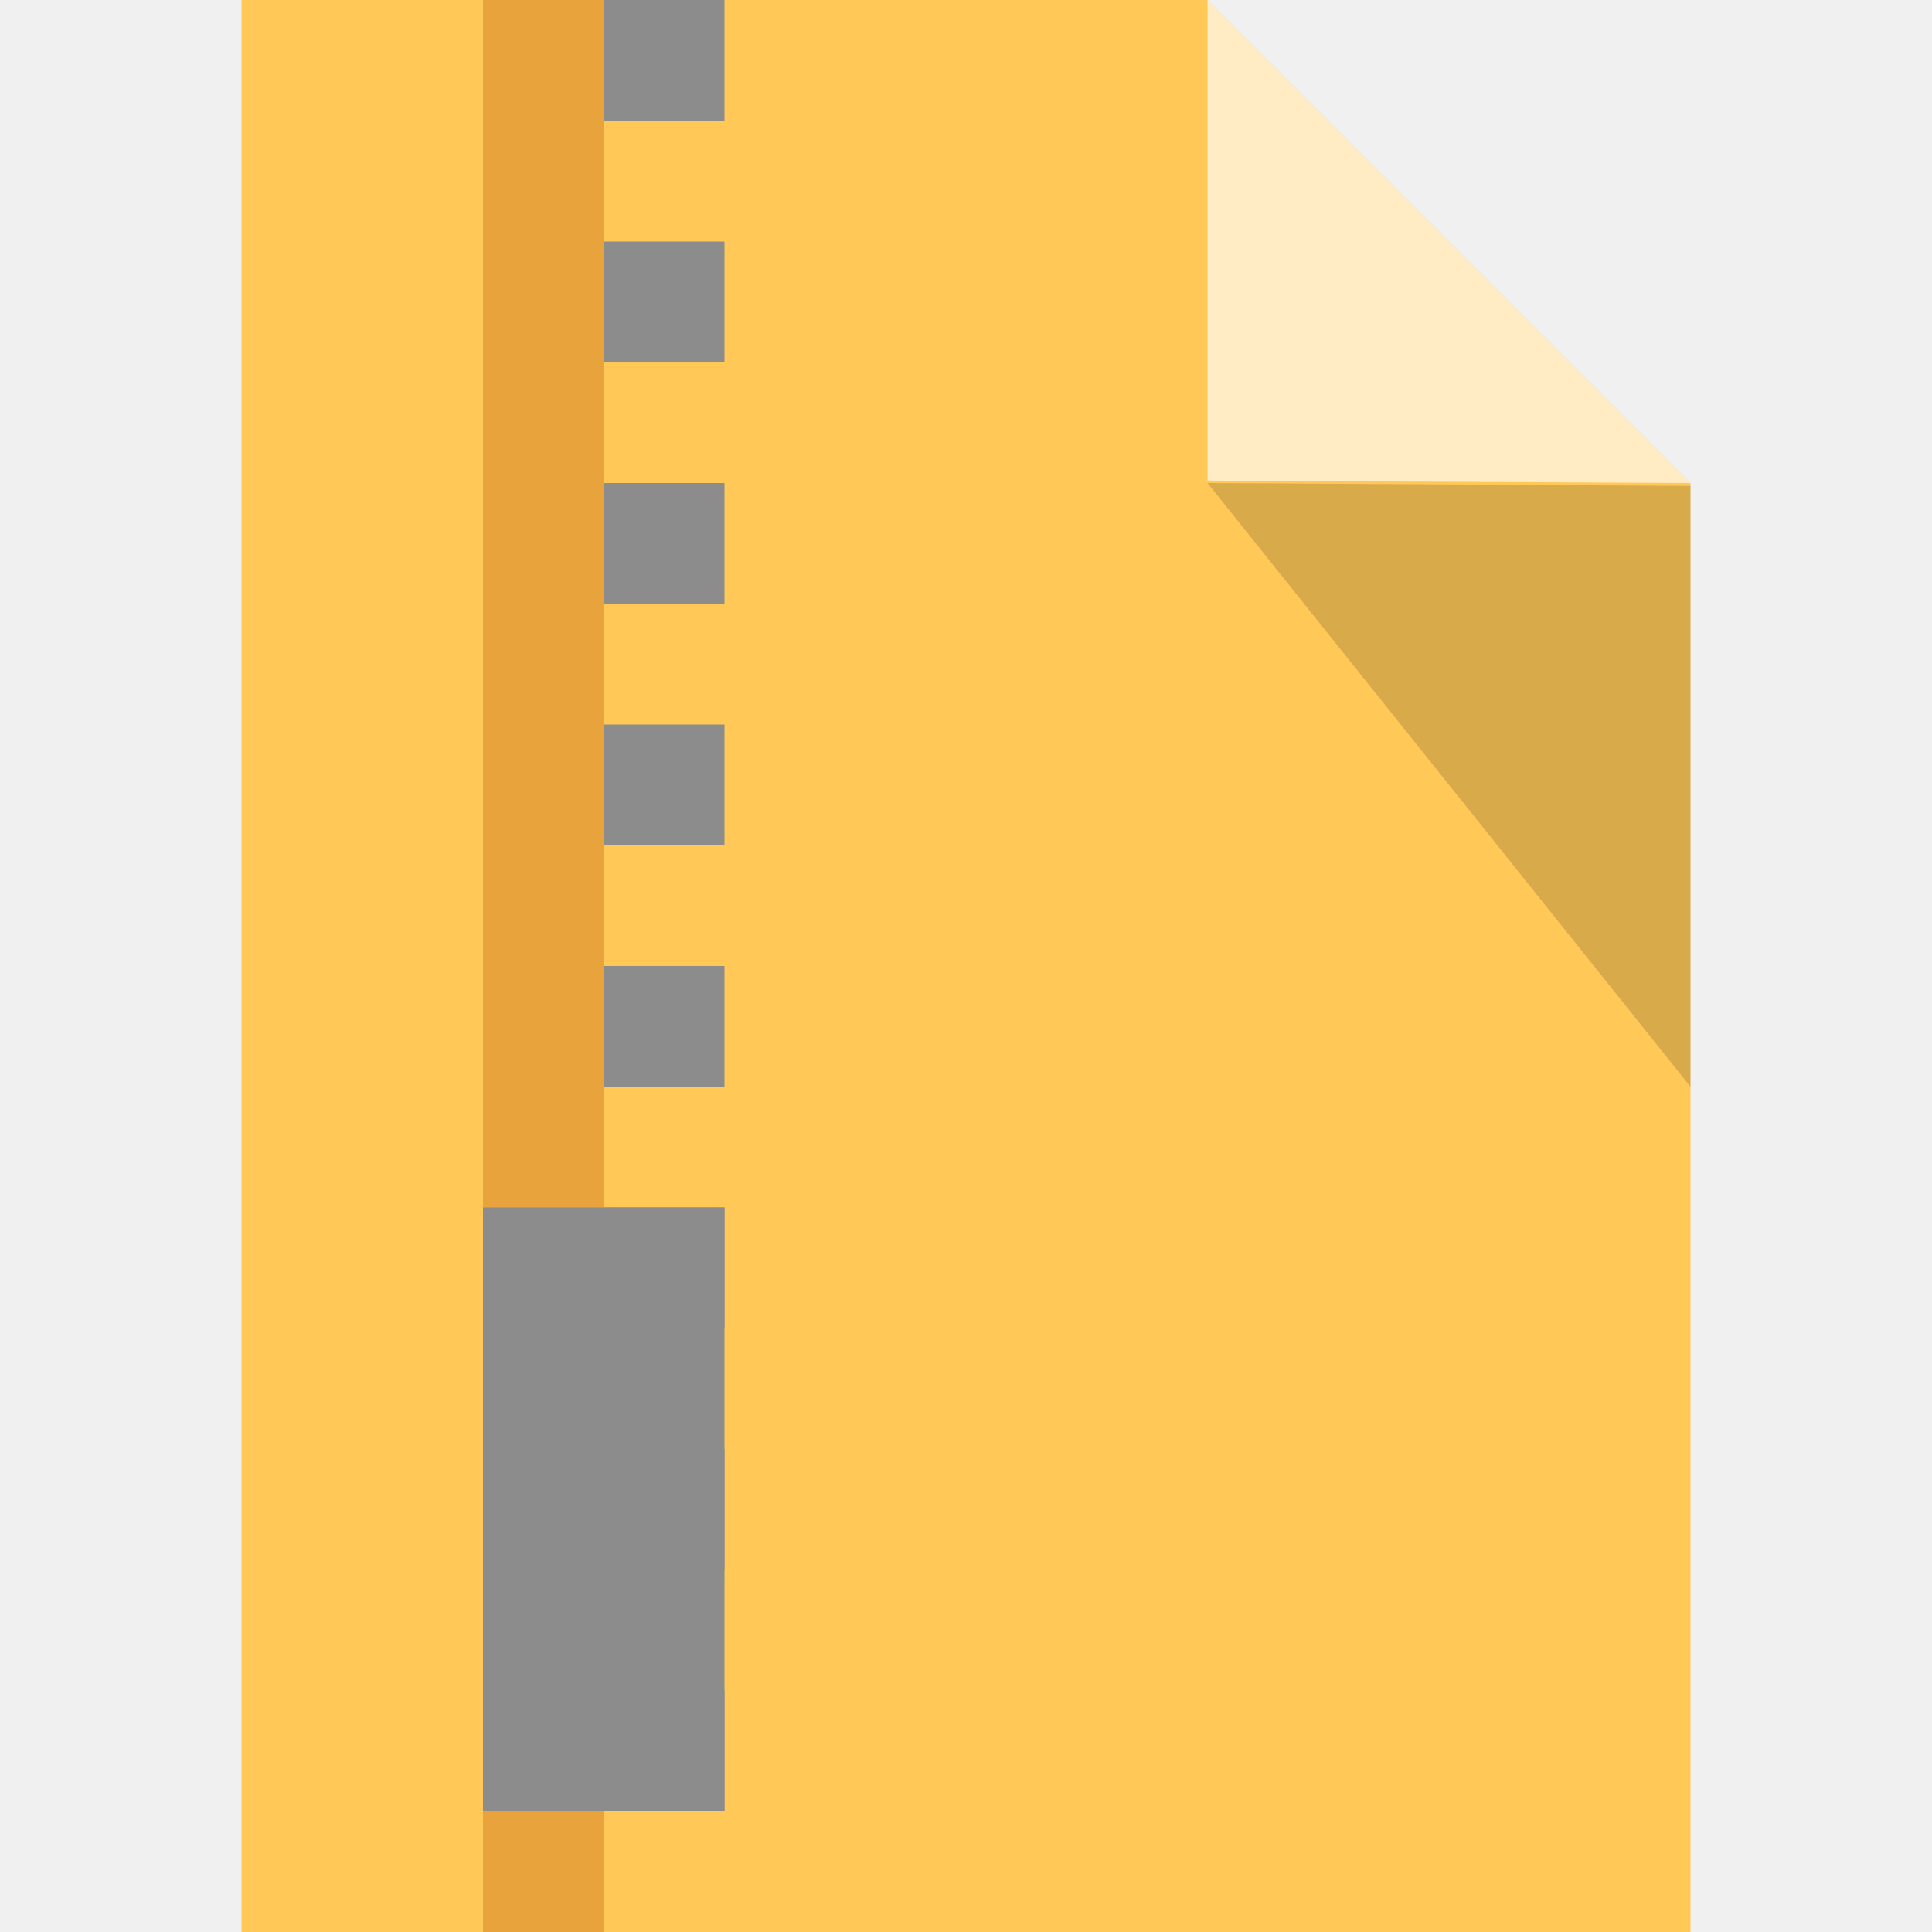
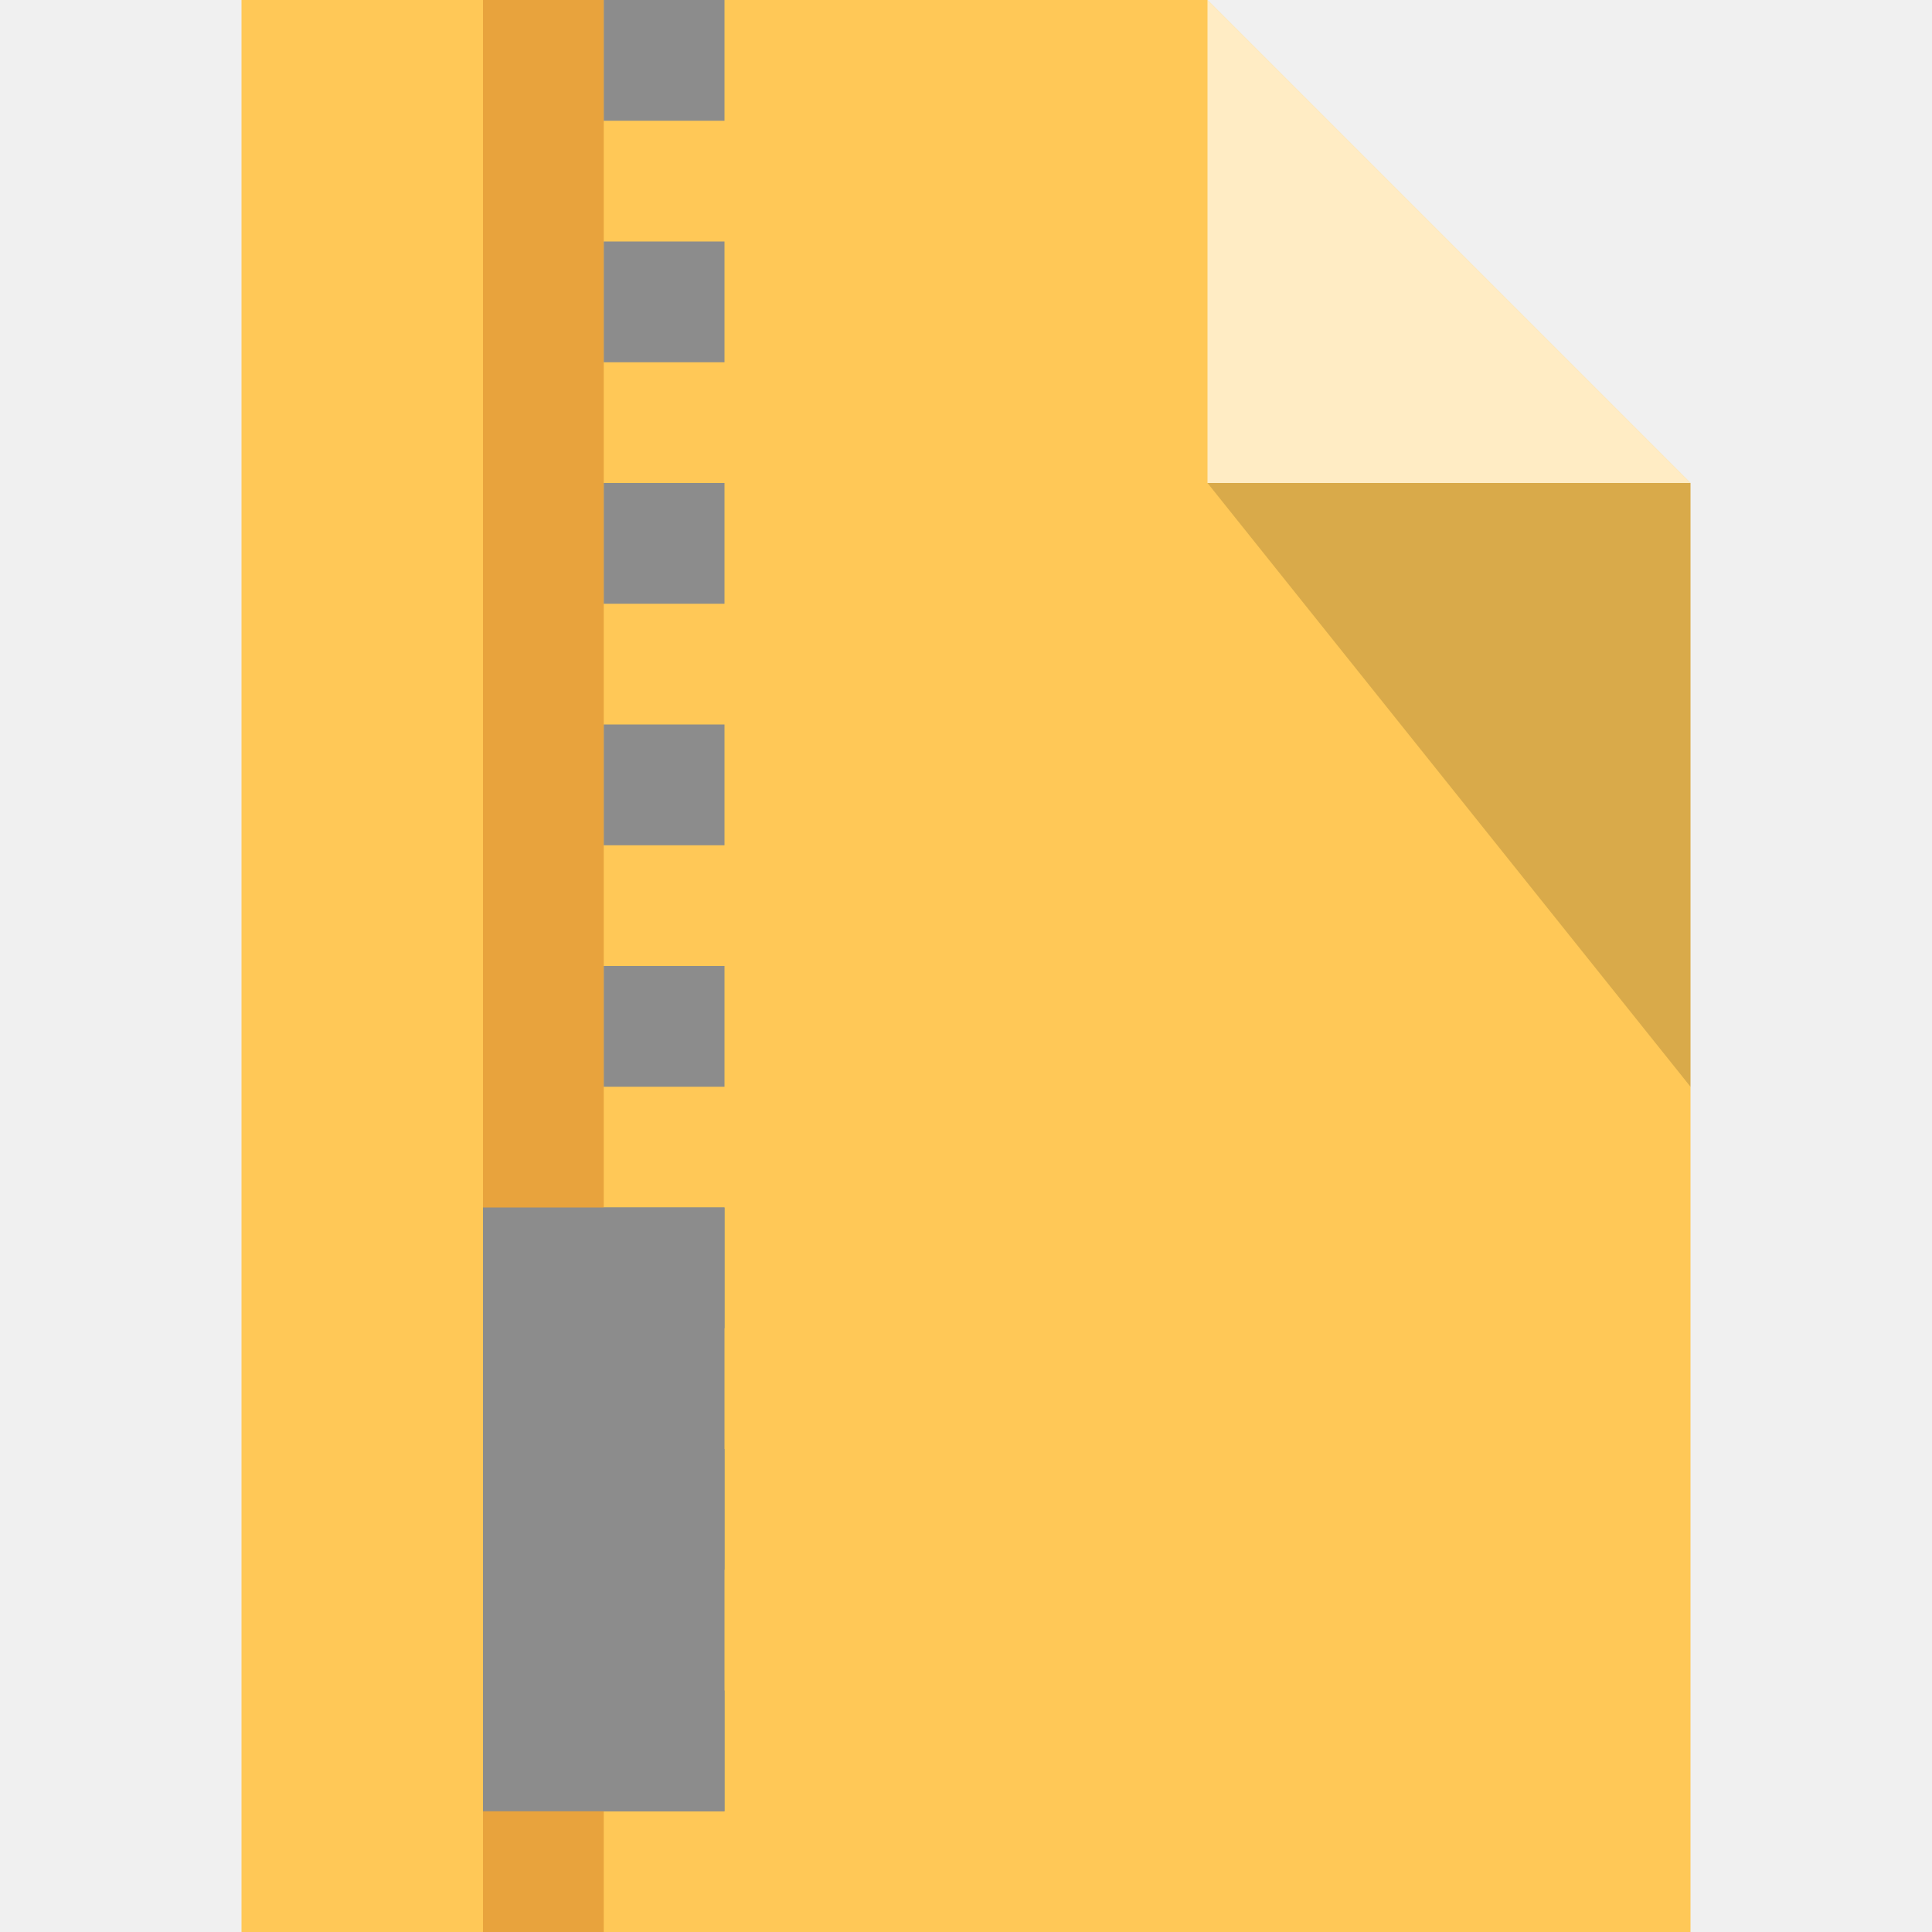
<svg xmlns="http://www.w3.org/2000/svg" viewBox="0 0 16 16">
-   <path d="M2 0v16h12V4l-4-4zm8 0z" fill="#ffc857" />
-   <path d="M10 3.98V0l4 4z" fill="#fff" opacity=".65" />
-   <path d="M14 4.024V9l-4-5z" opacity=".15" />
-   <path fill="#e8a33d" d="M4 0h1v16H4z" />
-   <path fill="#8c8c8c" d="M5 14h1v1H5zM5 12h1v1H5zM5 10h1v1H5zM5 8h1v1H5zM5 6h1v1H5zM5 4h1v1H5zM5 2h1v1H5zM5 0h1v1H5z" />
-   <path fill="#8c8c8c" d="M4 10h2v5H4z" />
+   <path fill="#FFC857" d="M2 0v16h12V4l-4-4H2z" />
+   <path opacity=".65" fill="#FFF" d="M10 4V0l4 4h-4z" />
+   <path opacity=".15" d="M14 4v5l-4-5h4z" />
+   <path fill="#E8A33D" d="M4 0h1v16H4z" />
+   <path fill="#8C8C8C" d="M5 14h1v1H5zM5 12h1v1H5zM5 10h1v1H5zM5 8h1v1H5zM5 6h1v1H5zM5 4h1v1H5zM5 2h1v1H5zM5 0h1v1H5z" />
+   <path fill="#8C8C8C" d="M4 10h2v5H4z" />
</svg>
